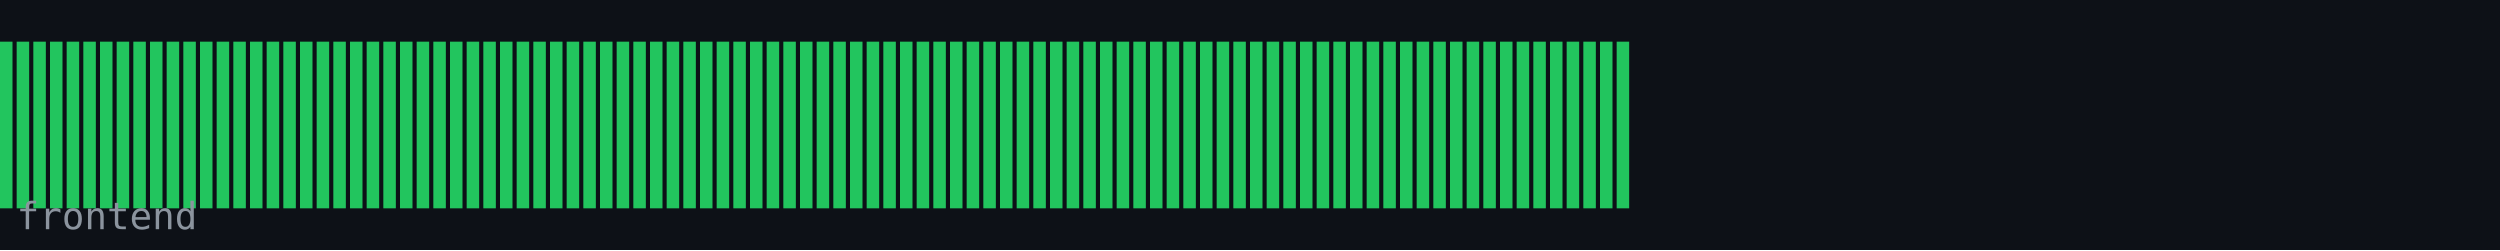
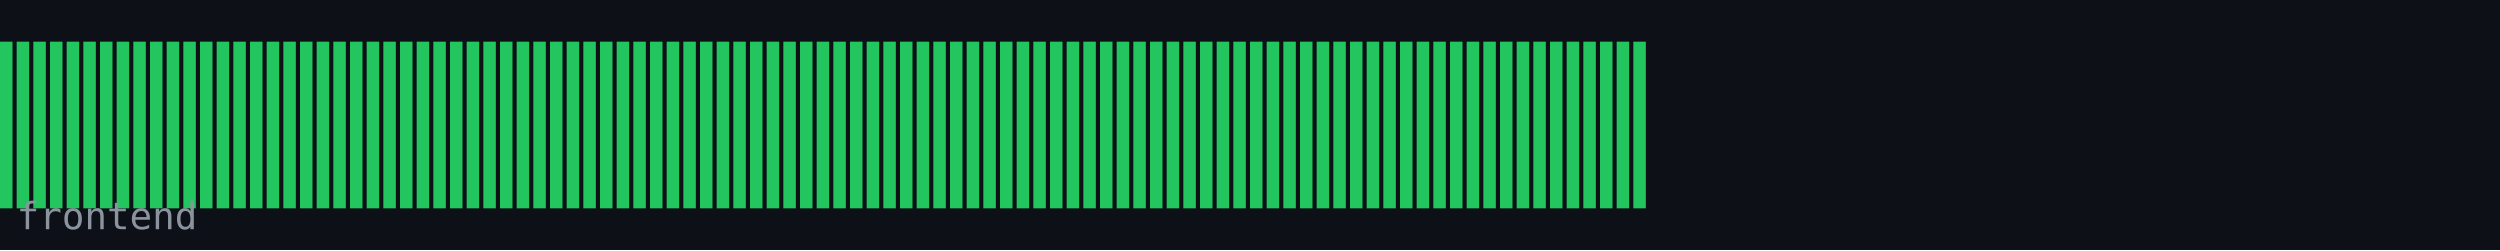
<svg xmlns="http://www.w3.org/2000/svg" width="600" height="60" viewBox="0 0 600 60">
  <rect width="600" height="60" fill="#0d1117" />
  <rect x="0" y="10" width="3" height="40" fill="#22c55e" />
  <rect x="4" y="10" width="3" height="40" fill="#22c55e" />
  <rect x="8" y="10" width="3" height="40" fill="#22c55e" />
  <rect x="12" y="10" width="3" height="40" fill="#22c55e" />
  <rect x="16" y="10" width="3" height="40" fill="#22c55e" />
  <rect x="20" y="10" width="3" height="40" fill="#22c55e" />
  <rect x="24" y="10" width="3" height="40" fill="#22c55e" />
  <rect x="28" y="10" width="3" height="40" fill="#22c55e" />
  <rect x="32" y="10" width="3" height="40" fill="#22c55e" />
  <rect x="36" y="10" width="3" height="40" fill="#22c55e" />
  <rect x="40" y="10" width="3" height="40" fill="#22c55e" />
  <rect x="44" y="10" width="3" height="40" fill="#22c55e" />
  <rect x="48" y="10" width="3" height="40" fill="#22c55e" />
  <rect x="52" y="10" width="3" height="40" fill="#22c55e" />
  <rect x="56" y="10" width="3" height="40" fill="#22c55e" />
  <rect x="60" y="10" width="3" height="40" fill="#22c55e" />
  <rect x="64" y="10" width="3" height="40" fill="#22c55e" />
  <rect x="68" y="10" width="3" height="40" fill="#22c55e" />
  <rect x="72" y="10" width="3" height="40" fill="#22c55e" />
  <rect x="76" y="10" width="3" height="40" fill="#22c55e" />
  <rect x="80" y="10" width="3" height="40" fill="#22c55e" />
  <rect x="84" y="10" width="3" height="40" fill="#22c55e" />
  <rect x="88" y="10" width="3" height="40" fill="#22c55e" />
  <rect x="92" y="10" width="3" height="40" fill="#22c55e" />
  <rect x="96" y="10" width="3" height="40" fill="#22c55e" />
  <rect x="100" y="10" width="3" height="40" fill="#22c55e" />
  <rect x="104" y="10" width="3" height="40" fill="#22c55e" />
  <rect x="108" y="10" width="3" height="40" fill="#22c55e" />
  <rect x="112" y="10" width="3" height="40" fill="#22c55e" />
  <rect x="116" y="10" width="3" height="40" fill="#22c55e" />
  <rect x="120" y="10" width="3" height="40" fill="#22c55e" />
  <rect x="124" y="10" width="3" height="40" fill="#22c55e" />
  <rect x="128" y="10" width="3" height="40" fill="#22c55e" />
  <rect x="132" y="10" width="3" height="40" fill="#22c55e" />
  <rect x="136" y="10" width="3" height="40" fill="#22c55e" />
  <rect x="140" y="10" width="3" height="40" fill="#22c55e" />
  <rect x="144" y="10" width="3" height="40" fill="#22c55e" />
  <rect x="148" y="10" width="3" height="40" fill="#22c55e" />
  <rect x="152" y="10" width="3" height="40" fill="#22c55e" />
  <rect x="156" y="10" width="3" height="40" fill="#22c55e" />
  <rect x="160" y="10" width="3" height="40" fill="#22c55e" />
  <rect x="164" y="10" width="3" height="40" fill="#22c55e" />
  <rect x="168" y="10" width="3" height="40" fill="#22c55e" />
  <rect x="172" y="10" width="3" height="40" fill="#22c55e" />
  <rect x="176" y="10" width="3" height="40" fill="#22c55e" />
  <rect x="180" y="10" width="3" height="40" fill="#22c55e" />
  <rect x="184" y="10" width="3" height="40" fill="#22c55e" />
  <rect x="188" y="10" width="3" height="40" fill="#22c55e" />
  <rect x="192" y="10" width="3" height="40" fill="#22c55e" />
  <rect x="196" y="10" width="3" height="40" fill="#22c55e" />
  <rect x="200" y="10" width="3" height="40" fill="#22c55e" />
  <rect x="204" y="10" width="3" height="40" fill="#22c55e" />
  <rect x="208" y="10" width="3" height="40" fill="#22c55e" />
  <rect x="212" y="10" width="3" height="40" fill="#22c55e" />
  <rect x="216" y="10" width="3" height="40" fill="#22c55e" />
  <rect x="220" y="10" width="3" height="40" fill="#22c55e" />
  <rect x="224" y="10" width="3" height="40" fill="#22c55e" />
  <rect x="228" y="10" width="3" height="40" fill="#22c55e" />
  <rect x="232" y="10" width="3" height="40" fill="#22c55e" />
  <rect x="236" y="10" width="3" height="40" fill="#22c55e" />
  <rect x="240" y="10" width="3" height="40" fill="#22c55e" />
  <rect x="244" y="10" width="3" height="40" fill="#22c55e" />
  <rect x="248" y="10" width="3" height="40" fill="#22c55e" />
  <rect x="252" y="10" width="3" height="40" fill="#22c55e" />
  <rect x="256" y="10" width="3" height="40" fill="#22c55e" />
  <rect x="260" y="10" width="3" height="40" fill="#22c55e" />
  <rect x="264" y="10" width="3" height="40" fill="#22c55e" />
  <rect x="268" y="10" width="3" height="40" fill="#22c55e" />
  <rect x="272" y="10" width="3" height="40" fill="#22c55e" />
  <rect x="276" y="10" width="3" height="40" fill="#22c55e" />
  <rect x="280" y="10" width="3" height="40" fill="#22c55e" />
  <rect x="284" y="10" width="3" height="40" fill="#22c55e" />
  <rect x="288" y="10" width="3" height="40" fill="#22c55e" />
  <rect x="292" y="10" width="3" height="40" fill="#22c55e" />
  <rect x="296" y="10" width="3" height="40" fill="#22c55e" />
  <rect x="300" y="10" width="3" height="40" fill="#22c55e" />
  <rect x="304" y="10" width="3" height="40" fill="#22c55e" />
  <rect x="308" y="10" width="3" height="40" fill="#22c55e" />
  <rect x="312" y="10" width="3" height="40" fill="#22c55e" />
  <rect x="316" y="10" width="3" height="40" fill="#22c55e" />
  <rect x="320" y="10" width="3" height="40" fill="#22c55e" />
  <rect x="324" y="10" width="3" height="40" fill="#22c55e" />
  <rect x="328" y="10" width="3" height="40" fill="#22c55e" />
  <rect x="332" y="10" width="3" height="40" fill="#22c55e" />
  <rect x="336" y="10" width="3" height="40" fill="#22c55e" />
  <rect x="340" y="10" width="3" height="40" fill="#22c55e" />
  <rect x="344" y="10" width="3" height="40" fill="#22c55e" />
  <rect x="348" y="10" width="3" height="40" fill="#22c55e" />
  <rect x="352" y="10" width="3" height="40" fill="#22c55e" />
  <rect x="356" y="10" width="3" height="40" fill="#22c55e" />
  <rect x="360" y="10" width="3" height="40" fill="#22c55e" />
  <rect x="364" y="10" width="3" height="40" fill="#22c55e" />
  <rect x="368" y="10" width="3" height="40" fill="#22c55e" />
  <rect x="372" y="10" width="3" height="40" fill="#22c55e" />
  <rect x="376" y="10" width="3" height="40" fill="#22c55e" />
  <rect x="380" y="10" width="3" height="40" fill="#22c55e" />
  <rect x="384" y="10" width="3" height="40" fill="#22c55e" />
  <rect x="388" y="10" width="3" height="40" fill="#22c55e" />
+   <rect x="392" y="10" width="3" height="40" fill="#22c55e" />
  <text x="4" y="55" font-family="monospace" font-size="9" fill="#8b949e">frontend</text>
</svg>
